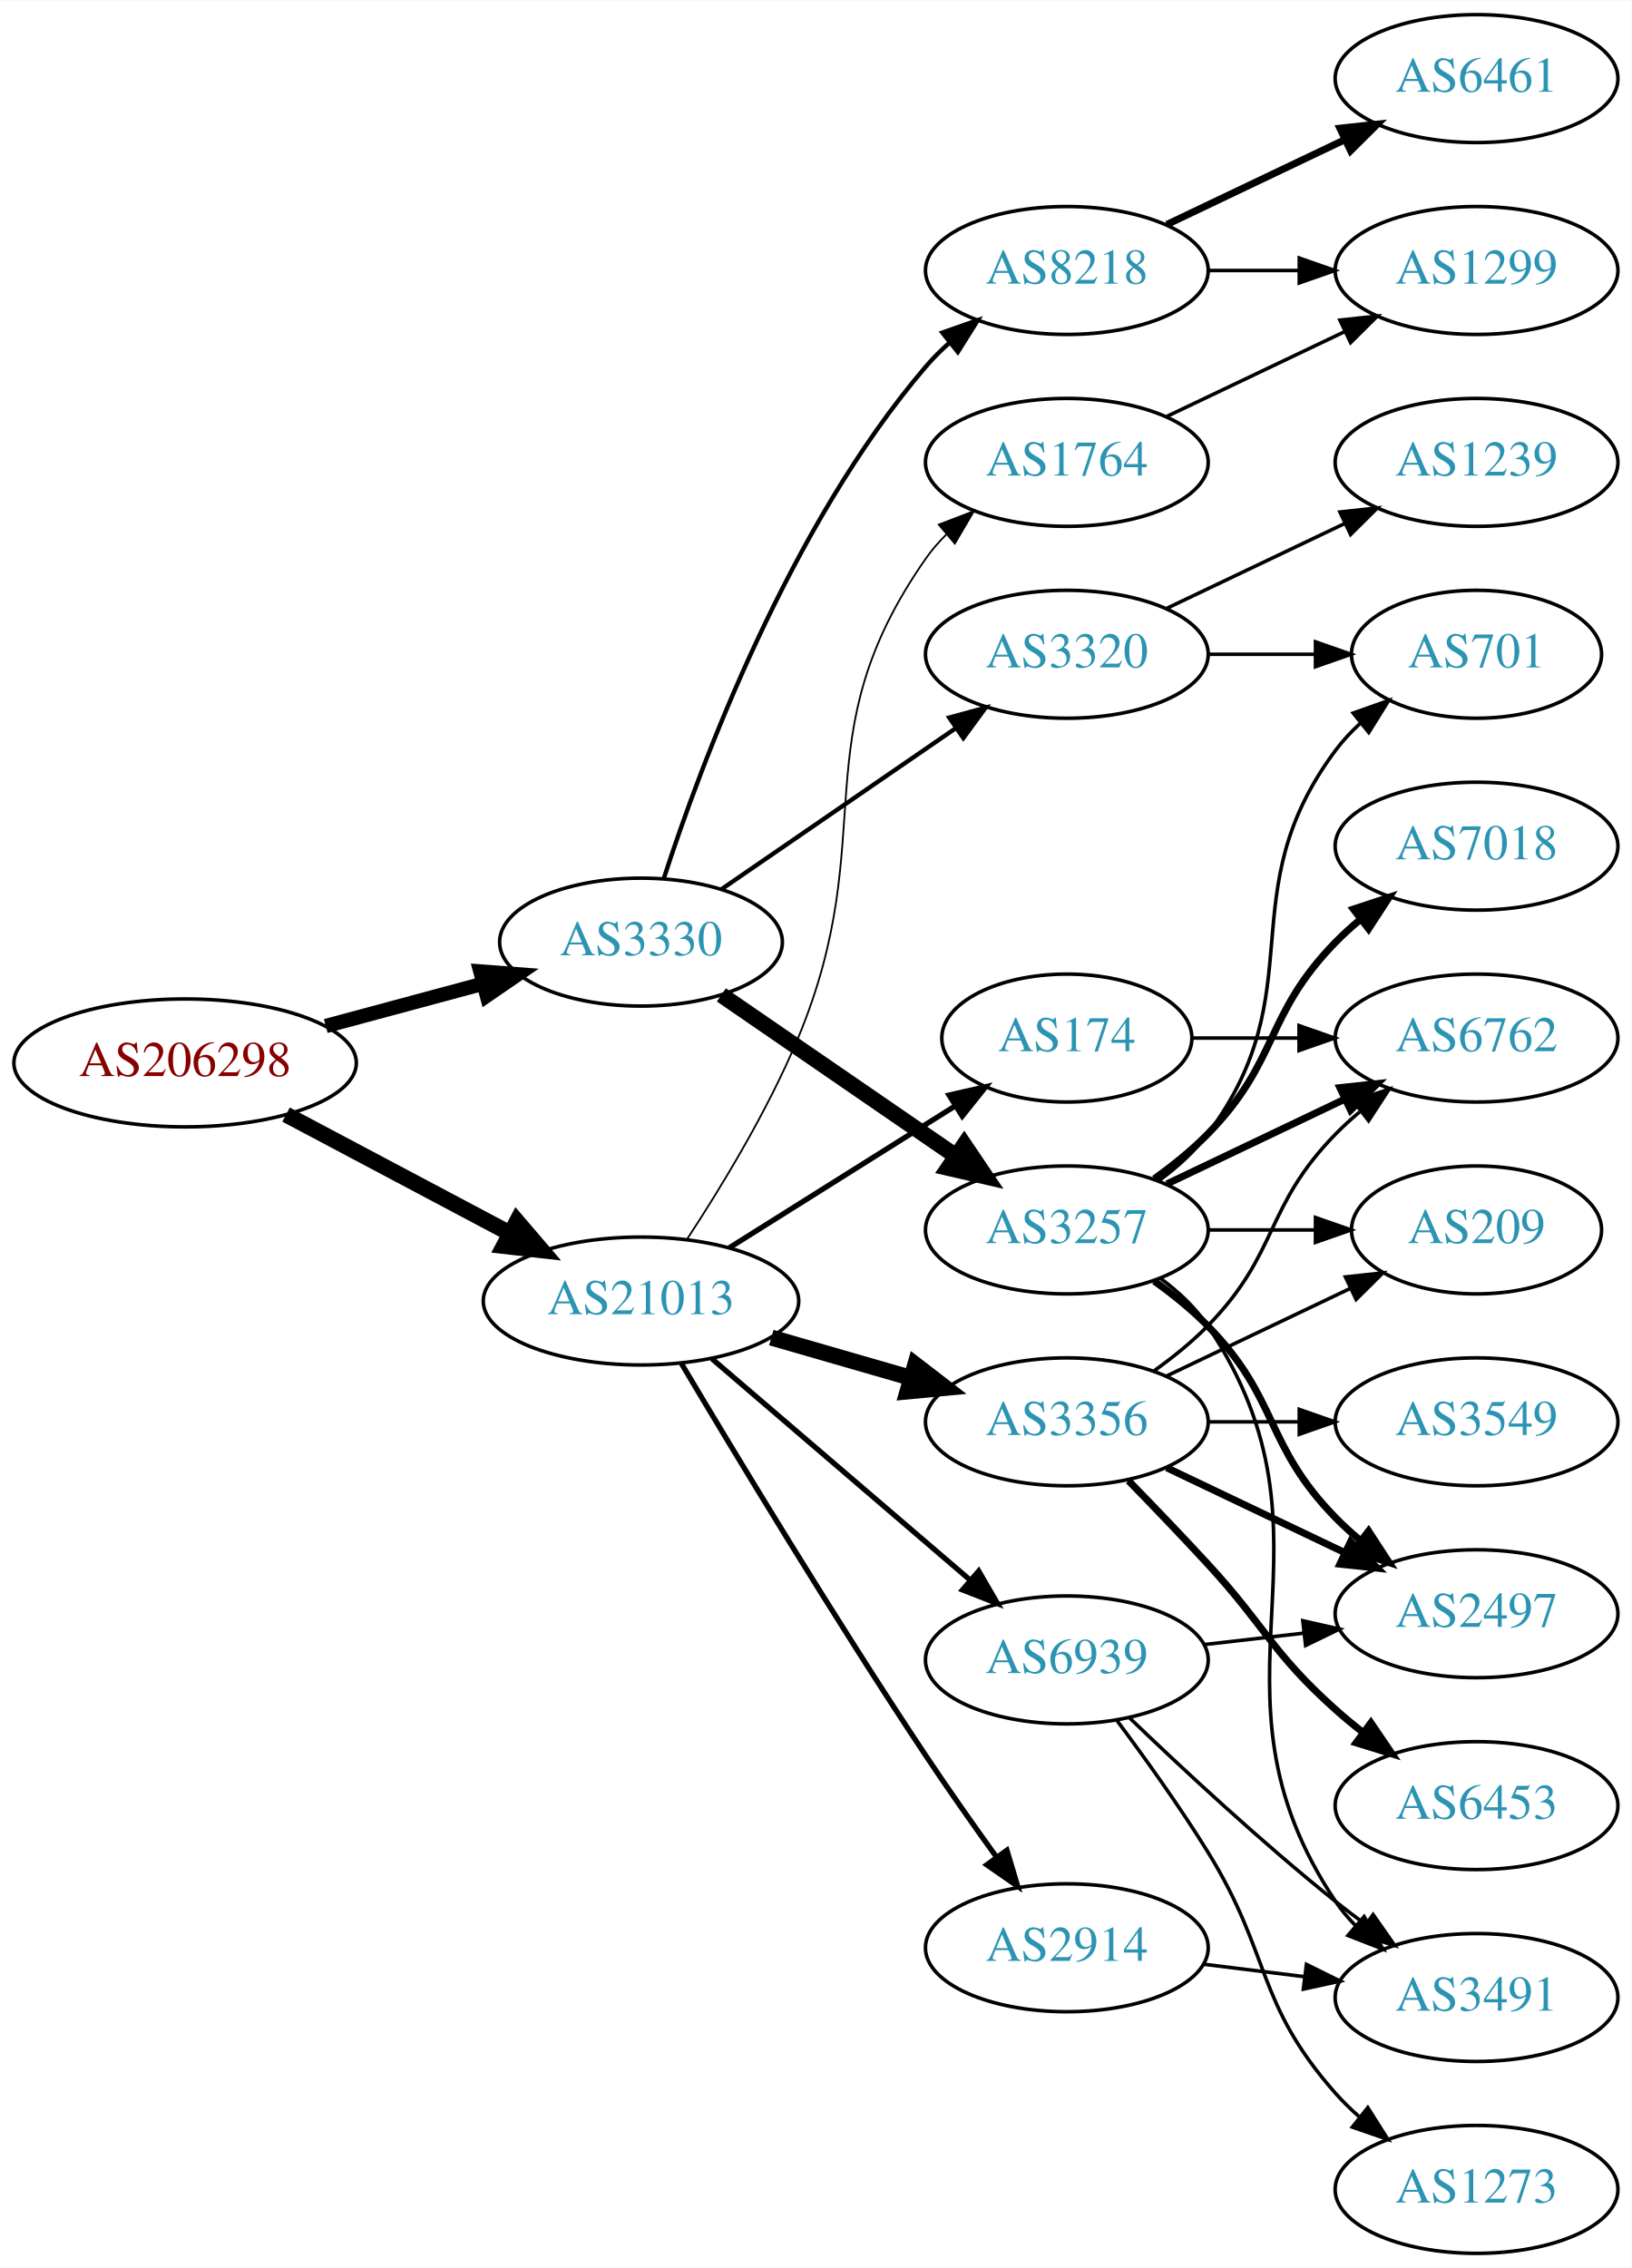
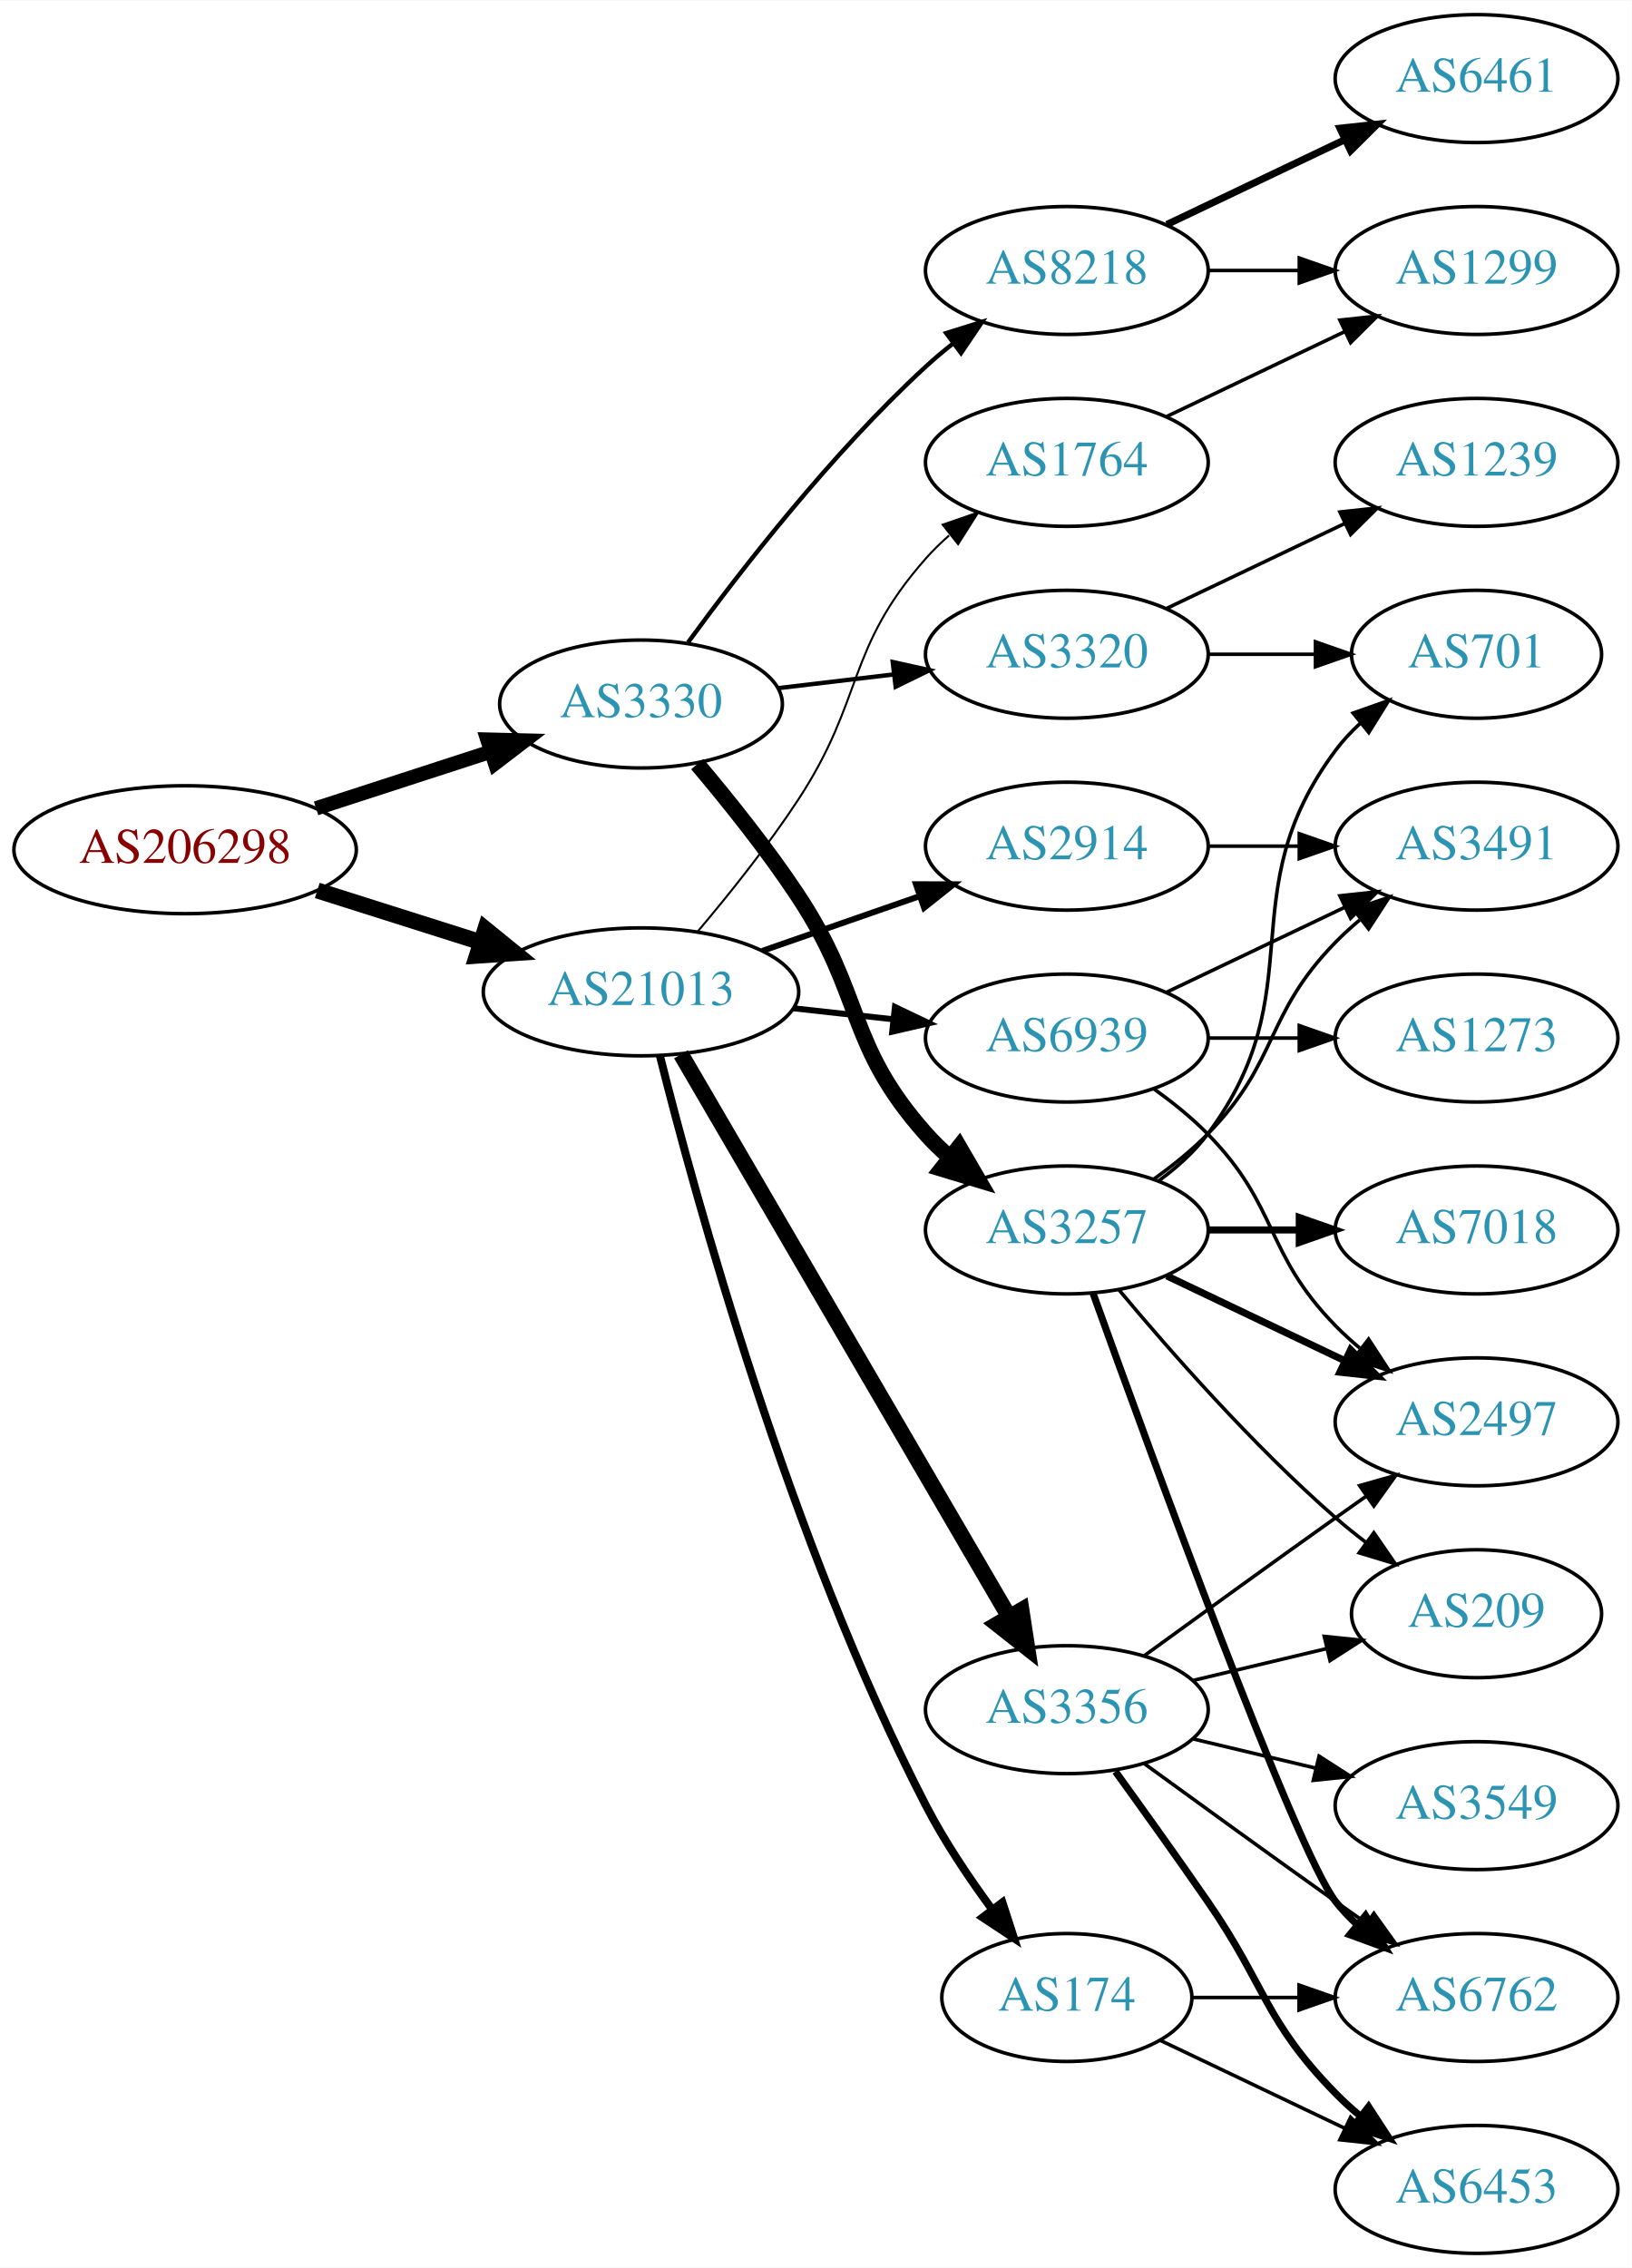
<svg xmlns="http://www.w3.org/2000/svg" xmlns:xlink="http://www.w3.org/1999/xlink" width="459pt" height="638pt" viewBox="0.00 0.00 459.17 638.00">
  <g id="graph0" class="graph" transform="scale(1 1) rotate(0) translate(4 634)">
    <polygon fill="white" stroke="none" points="-4,4 -4,-634 455.17,-634 455.17,4 -4,4" />
    <g id="node1" class="node">
      <g id="a_node1">
        <a xlink:href="/asn/206298" xlink:title="AS206298 ~ RKM-AS [AT]">
-           <ellipse fill="#ffffff" stroke="black" cx="48.096" cy="-335" rx="48.192" ry="18" />
-           <text text-anchor="middle" x="48.096" y="-331.3" font-family="Times,serif" font-size="14.00" fill="#880000">AS206298</text>
+           <ellipse fill="#ffffff" stroke="black" cx="48.096" cy="-395" rx="48.192" ry="18" />
+           <text text-anchor="middle" x="48.096" y="-391.3" font-family="Times,serif" font-size="14.00" fill="#880000">AS206298</text>
        </a>
      </g>
    </g>
    <g id="node2" class="node">
      <g id="a_node2">
        <a xlink:href="/asn/3330" xlink:title="AS3330 ~ Vienna, Austria [AT]">
-           <ellipse fill="#ffffff" stroke="black" cx="176.388" cy="-369" rx="39.794" ry="18" />
-           <text text-anchor="middle" x="176.388" y="-365.3" font-family="Times,serif" font-size="14.00" fill="#2c94b3">AS3330</text>
+           <ellipse fill="#ffffff" stroke="black" cx="176.388" cy="-436" rx="39.794" ry="18" />
+           <text text-anchor="middle" x="176.388" y="-432.3" font-family="Times,serif" font-size="14.00" fill="#2c94b3">AS3330</text>
        </a>
      </g>
    </g>
    <g id="edge1" class="edge">
-       <path fill="none" stroke="black" stroke-width="4.026" d="M87.674,-345.386C101.701,-349.162 117.644,-353.455 132.056,-357.334" />
-       <polygon fill="black" stroke="black" stroke-width="4.026" points="131.174,-360.745 141.746,-359.943 133.006,-353.941 131.174,-360.745" />
+       <path fill="none" stroke="black" stroke-width="4.026" d="M84.948,-406.639C100.287,-411.619 118.287,-417.463 134.173,-422.62" />
+       <polygon fill="black" stroke="black" stroke-width="4.026" points="133.149,-425.991 143.748,-425.728 135.324,-419.29 133.149,-425.991" />
    </g>
    <g id="node3" class="node">
      <g id="a_node3">
        <a xlink:href="/asn/21013" xlink:title="AS21013 ~ Wels, AT [AT]">
-           <ellipse fill="#ffffff" stroke="black" cx="176.388" cy="-268" rx="44.393" ry="18" />
-           <text text-anchor="middle" x="176.388" y="-264.3" font-family="Times,serif" font-size="14.00" fill="#2c94b3">AS21013</text>
+           <ellipse fill="#ffffff" stroke="black" cx="176.388" cy="-355" rx="44.393" ry="18" />
+           <text text-anchor="middle" x="176.388" y="-351.3" font-family="Times,serif" font-size="14.00" fill="#2c94b3">AS21013</text>
        </a>
      </g>
    </g>
    <g id="edge2" class="edge">
-       <path fill="none" stroke="black" stroke-width="4.5" d="M76.499,-320.462C94.995,-310.65 119.591,-297.601 139.626,-286.972" />
-       <polygon fill="black" stroke="black" stroke-width="4.5" points="141.483,-290.444 148.471,-282.279 137.792,-283.488 141.483,-290.444" />
+       <path fill="none" stroke="black" stroke-width="4.5" d="M85.286,-383.538C99.636,-378.993 116.272,-373.723 131.315,-368.959" />
+       <polygon fill="black" stroke="black" stroke-width="4.5" points="132.586,-372.687 140.93,-365.914 130.208,-365.179 132.586,-372.687" />
    </g>
    <g id="node4" class="node">
      <g id="a_node4">
        <a xlink:href="/asn/3257" xlink:title="AS3257 ~ GTT [DE]">
          <ellipse fill="#ffffff" stroke="black" cx="296.23" cy="-288" rx="39.794" ry="18" />
          <text text-anchor="middle" x="296.23" y="-284.3" font-family="Times,serif" font-size="14.00" fill="#2c94b3">AS3257</text>
        </a>
      </g>
    </g>
    <g id="edge3" class="edge">
-       <path fill="none" stroke="black" stroke-width="4.5" d="M199.002,-354.143C217.49,-341.435 244.304,-323.005 264.934,-308.825" />
-       <polygon fill="black" stroke="black" stroke-width="4.5" points="267.343,-311.946 273.354,-303.037 262.883,-305.456 267.343,-311.946" />
+       <path fill="none" stroke="black" stroke-width="4.5" d="M192.227,-419.096C200.975,-408.743 211.98,-395.021 220.584,-382 239.218,-353.796 234.116,-340.257 256.584,-315 258.573,-312.764 260.782,-310.616 263.108,-308.577" />
+       <polygon fill="black" stroke="black" stroke-width="4.5" points="265.911,-311.38 271.315,-302.09 261.028,-305.202 265.911,-311.38" />
    </g>
    <g id="node5" class="node">
      <g id="a_node5">
        <a xlink:href="/asn/8218" xlink:title="AS8218 ~ legacy Neotelecoms [FR]">
          <ellipse fill="#ffffff" stroke="black" cx="296.23" cy="-558" rx="39.794" ry="18" />
          <text text-anchor="middle" x="296.23" y="-554.3" font-family="Times,serif" font-size="14.00" fill="#2c94b3">AS8218</text>
        </a>
      </g>
    </g>
    <g id="edge4" class="edge">
-       <path fill="none" stroke="black" stroke-width="1.227" d="M182.835,-386.991C193.149,-418.816 218.011,-485.927 256.584,-531 258.529,-533.274 260.708,-535.449 263.012,-537.507" />
-       <polygon fill="black" stroke="black" stroke-width="1.227" points="261.182,-540.524 271.181,-544.027 265.549,-535.053 261.182,-540.524" />
+       <path fill="none" stroke="black" stroke-width="1.227" d="M189.609,-453.31C204.21,-473.312 230.014,-506.6 256.584,-531 258.995,-533.214 261.596,-535.396 264.269,-537.501" />
+       <polygon fill="black" stroke="black" stroke-width="1.227" points="262.274,-540.379 272.386,-543.542 266.454,-534.764 262.274,-540.379" />
    </g>
    <g id="node6" class="node">
      <g id="a_node6">
        <a xlink:href="/asn/3320" xlink:title="AS3320 ~ DTAG [DE]">
          <ellipse fill="#ffffff" stroke="black" cx="296.23" cy="-450" rx="39.794" ry="18" />
          <text text-anchor="middle" x="296.23" y="-446.3" font-family="Times,serif" font-size="14.00" fill="#2c94b3">AS3320</text>
        </a>
      </g>
    </g>
    <g id="edge5" class="edge">
-       <path fill="none" stroke="black" stroke-width="1.227" d="M199.002,-383.857C217.49,-396.565 244.304,-414.995 264.934,-429.175" />
-       <polygon fill="black" stroke="black" stroke-width="1.227" points="263.13,-432.183 273.354,-434.963 267.096,-426.414 263.13,-432.183" />
+       <path fill="none" stroke="black" stroke-width="1.227" d="M214.998,-440.468C225.309,-441.693 236.626,-443.038 247.426,-444.321" />
+       <polygon fill="black" stroke="black" stroke-width="1.227" points="247.23,-447.822 257.573,-445.526 248.056,-440.871 247.23,-447.822" />
    </g>
    <g id="node16" class="node">
      <g id="a_node16">
-         <a xlink:href="/asn/3356" xlink:title="AS3356 ~ Level 3 Parent, LLC [US]">
-           <ellipse fill="#ffffff" stroke="black" cx="296.23" cy="-234" rx="39.794" ry="18" />
-           <text text-anchor="middle" x="296.23" y="-230.3" font-family="Times,serif" font-size="14.00" fill="#2c94b3">AS3356</text>
+         <a xlink:href="/asn/2914" xlink:title="AS2914 ~ NTT America, Inc. [US]">
+           <ellipse fill="#ffffff" stroke="black" cx="296.23" cy="-396" rx="39.794" ry="18" />
+           <text text-anchor="middle" x="296.23" y="-392.3" font-family="Times,serif" font-size="14.00" fill="#2c94b3">AS2914</text>
        </a>
      </g>
    </g>
    <g id="edge16" class="edge">
-       <path fill="none" stroke="black" stroke-width="4.5" d="M213.064,-257.707C225.48,-254.124 239.536,-250.069 252.466,-246.338" />
-       <polygon fill="black" stroke="black" stroke-width="4.5" points="253.573,-250.117 262.09,-243.562 251.39,-242.551 253.573,-250.117" />
+       <path fill="none" stroke="black" stroke-width="1.688" d="M210.527,-366.53C224.244,-371.302 240.284,-376.883 254.693,-381.896" />
+       <polygon fill="black" stroke="black" stroke-width="1.688" points="253.765,-385.279 264.36,-385.26 256.065,-378.668 253.765,-385.279" />
    </g>
    <g id="node17" class="node">
      <g id="a_node17">
-         <a xlink:href="/asn/2914" xlink:title="AS2914 ~ NTT America, Inc. [US]">
-           <ellipse fill="#ffffff" stroke="black" cx="296.23" cy="-86" rx="39.794" ry="18" />
-           <text text-anchor="middle" x="296.23" y="-82.3" font-family="Times,serif" font-size="14.00" fill="#2c94b3">AS2914</text>
+         <a xlink:href="/asn/3356" xlink:title="AS3356 ~ Level 3 Parent, LLC [US]">
+           <ellipse fill="#ffffff" stroke="black" cx="296.23" cy="-153" rx="39.794" ry="18" />
+           <text text-anchor="middle" x="296.23" y="-149.3" font-family="Times,serif" font-size="14.00" fill="#2c94b3">AS3356</text>
        </a>
      </g>
    </g>
    <g id="edge17" class="edge">
-       <path fill="none" stroke="black" stroke-width="1.5" d="M187.782,-250.374C202.582,-225.473 230.797,-178.712 256.584,-140 262.88,-130.548 270.054,-120.373 276.497,-111.433" />
-       <polygon fill="black" stroke="black" stroke-width="1.5" points="279.356,-113.451 282.398,-103.302 273.691,-109.339 279.356,-113.451" />
+       <path fill="none" stroke="black" stroke-width="4.5" d="M187.639,-337.427C208.411,-301.821 255.559,-221.002 279.961,-179.173" />
+       <polygon fill="black" stroke="black" stroke-width="4.5" points="283.448,-181.01 285.086,-170.388 276.646,-177.042 283.448,-181.01" />
    </g>
    <g id="node18" class="node">
      <g id="a_node18">
+         <a xlink:href="/asn/174" xlink:title="AS174 ~ Cogent Communications [US]">
+           <ellipse fill="#ffffff" stroke="black" cx="296.23" cy="-72" rx="35.194" ry="18" />
+           <text text-anchor="middle" x="296.23" y="-68.3" font-family="Times,serif" font-size="14.00" fill="#2c94b3">AS174</text>
+         </a>
+       </g>
+     </g>
+     <g id="edge18" class="edge">
+       <path fill="none" stroke="black" stroke-width="2.25" d="M181.701,-337.057C191.611,-297.493 218.144,-200.367 256.584,-126 261.799,-115.911 268.723,-105.59 275.269,-96.71" />
+       <polygon fill="black" stroke="black" stroke-width="2.25" points="278.098,-98.771 281.361,-88.692 272.524,-94.537 278.098,-98.771" />
+     </g>
+     <g id="node19" class="node">
+       <g id="a_node19">
        <a xlink:href="/asn/1764" xlink:title="AS1764 ~ NEXTLAYER-AS [AT]">
          <ellipse fill="#ffffff" stroke="black" cx="296.23" cy="-504" rx="39.794" ry="18" />
          <text text-anchor="middle" x="296.23" y="-500.3" font-family="Times,serif" font-size="14.00" fill="#2c94b3">AS1764</text>
        </a>
      </g>
    </g>
-     <g id="edge18" class="edge">
-       <path fill="none" stroke="black" stroke-width="0.5" d="M189.253,-285.252C198.829,-299.826 212.065,-321.537 220.584,-342 244.45,-399.327 220.97,-426.131 256.584,-477 258.256,-479.389 260.211,-481.635 262.338,-483.733" />
-       <polygon fill="black" stroke="black" stroke-width="0.5" points="260.178,-486.49 270.071,-490.284 264.703,-481.149 260.178,-486.49" />
-     </g>
-     <g id="node19" class="node">
-       <g id="a_node19">
-         <a xlink:href="/asn/174" xlink:title="AS174 ~ Cogent Communications [US]">
-           <ellipse fill="#ffffff" stroke="black" cx="296.23" cy="-342" rx="35.194" ry="18" />
-           <text text-anchor="middle" x="296.23" y="-338.3" font-family="Times,serif" font-size="14.00" fill="#2c94b3">AS174</text>
-         </a>
-       </g>
-     </g>
    <g id="edge19" class="edge">
-       <path fill="none" stroke="black" stroke-width="1.5" d="M201.235,-282.975C219.548,-294.475 244.968,-310.438 264.756,-322.863" />
-       <polygon fill="black" stroke="black" stroke-width="1.5" points="263.076,-325.941 273.406,-328.295 266.798,-320.013 263.076,-325.941" />
+       <path fill="none" stroke="black" stroke-width="0.562" d="M192.256,-371.885C201.015,-382.231 212.02,-395.952 220.584,-409 239.347,-437.589 233.934,-451.38 256.584,-477 258.566,-479.242 260.77,-481.394 263.092,-483.437" />
+       <polygon fill="black" stroke="black" stroke-width="0.562" points="261.28,-486.466 271.293,-489.929 265.625,-480.978 261.28,-486.466" />
    </g>
    <g id="node20" class="node">
      <g id="a_node20">
        <a xlink:href="/asn/6939" xlink:title="AS6939 ~ Hurricane Electric LLC [US]">
-           <ellipse fill="#ffffff" stroke="black" cx="296.23" cy="-167" rx="39.794" ry="18" />
-           <text text-anchor="middle" x="296.23" y="-163.3" font-family="Times,serif" font-size="14.00" fill="#2c94b3">AS6939</text>
+           <ellipse fill="#ffffff" stroke="black" cx="296.23" cy="-342" rx="39.794" ry="18" />
+           <text text-anchor="middle" x="296.23" y="-338.3" font-family="Times,serif" font-size="14.00" fill="#2c94b3">AS6939</text>
        </a>
      </g>
    </g>
    <g id="edge20" class="edge">
-       <path fill="none" stroke="black" stroke-width="1.5" d="M196.321,-251.773C216.022,-234.887 247.017,-208.322 269.056,-189.434" />
-       <polygon fill="black" stroke="black" stroke-width="1.5" points="271.417,-192.019 276.732,-182.854 266.862,-186.704 271.417,-192.019" />
+       <path fill="none" stroke="black" stroke-width="1.688" d="M219.266,-350.38C228.303,-349.383 237.924,-348.322 247.175,-347.301" />
+       <polygon fill="black" stroke="black" stroke-width="1.688" points="247.856,-350.747 257.412,-346.172 247.089,-343.79 247.856,-350.747" />
+     </g>
+     <g id="node7" class="node">
+       <g id="a_node7">
+         <a xlink:href="/asn/2497" xlink:title="AS2497 ~ Internet Initiative Japan Inc. [JP]">
+           <ellipse fill="#ffffff" stroke="black" cx="411.523" cy="-234" rx="39.794" ry="18" />
+           <text text-anchor="middle" x="411.523" y="-230.3" font-family="Times,serif" font-size="14.00" fill="#2c94b3">AS2497</text>
+         </a>
+       </g>
+     </g>
+     <g id="edge6" class="edge">
+       <path fill="none" stroke="black" stroke-width="2" d="M324.367,-275.066C339.361,-267.919 358.182,-258.948 374.405,-251.215" />
+       <polygon fill="black" stroke="black" stroke-width="2" points="376.087,-254.291 383.608,-246.829 373.075,-247.972 376.087,-254.291" />
+     </g>
+     <g id="node8" class="node">
+       <g id="a_node8">
+         <a xlink:href="/asn/3491" xlink:title="AS3491 ~ PCCW Global, Inc. [US]">
+           <ellipse fill="#ffffff" stroke="black" cx="411.523" cy="-396" rx="39.794" ry="18" />
+           <text text-anchor="middle" x="411.523" y="-392.3" font-family="Times,serif" font-size="14.00" fill="#2c94b3">AS3491</text>
+         </a>
+       </g>
+     </g>
+     <g id="edge7" class="edge">
+       <path fill="none" stroke="black" d="M320.824,-302.389C326.08,-306.148 331.412,-310.437 335.877,-315 356.049,-335.617 351.704,-348.383 371.877,-369 373.969,-371.139 376.253,-373.218 378.63,-375.21" />
+       <polygon fill="black" stroke="black" points="376.873,-378.275 386.929,-381.611 381.148,-372.732 376.873,-378.275" />
    </g>
    <g id="node9" class="node">
      <g id="a_node9">
-         <a xlink:href="/asn/6762" xlink:title="AS6762 ~ TELECOM ITALIA SPARKLE S.p.A. [IT]">
-           <ellipse fill="#ffffff" stroke="black" cx="411.523" cy="-342" rx="39.794" ry="18" />
-           <text text-anchor="middle" x="411.523" y="-338.3" font-family="Times,serif" font-size="14.00" fill="#2c94b3">AS6762</text>
+         <a xlink:href="/asn/7018" xlink:title="AS7018 ~ AT&amp;T Services, Inc. [US]">
+           <ellipse fill="#ffffff" stroke="black" cx="411.523" cy="-288" rx="39.794" ry="18" />
+           <text text-anchor="middle" x="411.523" y="-284.3" font-family="Times,serif" font-size="14.00" fill="#2c94b3">AS7018</text>
        </a>
      </g>
    </g>
    <g id="edge8" class="edge">
-       <path fill="none" stroke="black" stroke-width="2" d="M324.367,-300.934C339.361,-308.081 358.182,-317.052 374.405,-324.785" />
-       <polygon fill="black" stroke="black" stroke-width="2" points="373.075,-328.028 383.608,-329.171 376.087,-321.709 373.075,-328.028" />
+       <path fill="none" stroke="black" stroke-width="2" d="M335.902,-288C344.105,-288 352.869,-288 361.401,-288" />
+       <polygon fill="black" stroke="black" stroke-width="2" points="361.641,-291.5 371.641,-288 361.641,-284.5 361.641,-291.5" />
    </g>
    <g id="node10" class="node">
      <g id="a_node10">
-         <a xlink:href="/asn/3491" xlink:title="AS3491 ~ PCCW Global, Inc. [US]">
+         <a xlink:href="/asn/6762" xlink:title="AS6762 ~ TELECOM ITALIA SPARKLE S.p.A. [IT]">
          <ellipse fill="#ffffff" stroke="black" cx="411.523" cy="-72" rx="39.794" ry="18" />
-           <text text-anchor="middle" x="411.523" y="-68.3" font-family="Times,serif" font-size="14.00" fill="#2c94b3">AS3491</text>
+           <text text-anchor="middle" x="411.523" y="-68.3" font-family="Times,serif" font-size="14.00" fill="#2c94b3">AS6762</text>
        </a>
      </g>
    </g>
    <g id="edge9" class="edge">
-       <path fill="none" stroke="black" d="M322.549,-274.393C327.605,-270.649 332.417,-266.169 335.877,-261 376.901,-199.706 330.852,-160.294 371.877,-99 373.498,-96.577 375.417,-94.305 377.519,-92.19" />
-       <polygon fill="black" stroke="black" points="379.886,-94.771 385.204,-85.607 375.332,-89.454 379.886,-94.771" />
+       <path fill="none" stroke="black" stroke-width="2" d="M303.603,-270.175C319.544,-225.849 360.669,-113.188 371.877,-99 373.684,-96.712 375.737,-94.538 377.932,-92.49" />
+       <polygon fill="black" stroke="black" stroke-width="2" points="380.285,-95.086 385.791,-86.034 375.842,-89.677 380.285,-95.086" />
    </g>
    <g id="node11" class="node">
      <g id="a_node11">
-         <a xlink:href="/asn/7018" xlink:title="AS7018 ~ AT&amp;T Services, Inc. [US]">
-           <ellipse fill="#ffffff" stroke="black" cx="411.523" cy="-396" rx="39.794" ry="18" />
-           <text text-anchor="middle" x="411.523" y="-392.3" font-family="Times,serif" font-size="14.00" fill="#2c94b3">AS7018</text>
+         <a xlink:href="/asn/209" xlink:title="AS209 ~ CenturyLink Communications, LLC [US]">
+           <ellipse fill="#ffffff" stroke="black" cx="411.523" cy="-180" rx="35.194" ry="18" />
+           <text text-anchor="middle" x="411.523" y="-176.3" font-family="Times,serif" font-size="14.00" fill="#2c94b3">AS209</text>
        </a>
      </g>
    </g>
    <g id="edge10" class="edge">
-       <path fill="none" stroke="black" stroke-width="2" d="M320.824,-302.389C326.08,-306.148 331.412,-310.437 335.877,-315 356.049,-335.617 351.704,-348.383 371.877,-369 373.969,-371.139 376.253,-373.218 378.63,-375.21" />
-       <polygon fill="black" stroke="black" stroke-width="2" points="376.873,-378.275 386.929,-381.611 381.148,-372.732 376.873,-378.275" />
+       <path fill="none" stroke="black" d="M310.86,-271.183C325.143,-254.071 348.689,-227.255 371.877,-207 374.546,-204.668 377.419,-202.352 380.35,-200.114" />
+       <polygon fill="black" stroke="black" points="382.627,-202.784 388.641,-194.061 378.5,-197.13 382.627,-202.784" />
    </g>
    <g id="node12" class="node">
      <g id="a_node12">
-         <a xlink:href="/asn/2497" xlink:title="AS2497 ~ Internet Initiative Japan Inc. [JP]">
-           <ellipse fill="#ffffff" stroke="black" cx="411.523" cy="-180" rx="39.794" ry="18" />
-           <text text-anchor="middle" x="411.523" y="-176.3" font-family="Times,serif" font-size="14.00" fill="#2c94b3">AS2497</text>
-         </a>
-       </g>
-     </g>
-     <g id="edge11" class="edge">
-       <path fill="none" stroke="black" stroke-width="2" d="M320.824,-273.611C326.08,-269.852 331.412,-265.563 335.877,-261 356.049,-240.383 351.704,-227.617 371.877,-207 373.969,-204.861 376.253,-202.782 378.63,-200.79" />
-       <polygon fill="black" stroke="black" stroke-width="2" points="381.148,-203.268 386.929,-194.389 376.873,-197.725 381.148,-203.268" />
-     </g>
-     <g id="node13" class="node">
-       <g id="a_node13">
        <a xlink:href="/asn/701" xlink:title="AS701 ~ UUNET [US]">
          <ellipse fill="#ffffff" stroke="black" cx="411.523" cy="-450" rx="35.194" ry="18" />
          <text text-anchor="middle" x="411.523" y="-446.3" font-family="Times,serif" font-size="14.00" fill="#2c94b3">AS701</text>
        </a>
      </g>
    </g>
-     <g id="edge12" class="edge">
+     <g id="edge11" class="edge">
      <path fill="none" stroke="black" d="M322.161,-301.882C327.237,-305.611 332.155,-310.016 335.877,-315 366.148,-355.542 341.605,-382.458 371.877,-423 373.884,-425.689 376.24,-428.209 378.781,-430.546" />
      <polygon fill="black" stroke="black" points="376.81,-433.452 386.797,-436.989 381.196,-427.996 376.81,-433.452" />
    </g>
-     <g id="node14" class="node">
-       <g id="a_node14">
-         <a xlink:href="/asn/209" xlink:title="AS209 ~ CenturyLink Communications, LLC [US]">
-           <ellipse fill="#ffffff" stroke="black" cx="411.523" cy="-288" rx="35.194" ry="18" />
-           <text text-anchor="middle" x="411.523" y="-284.3" font-family="Times,serif" font-size="14.00" fill="#2c94b3">AS209</text>
-         </a>
-       </g>
-     </g>
-     <g id="edge13" class="edge">
-       <path fill="none" stroke="black" d="M335.902,-288C345.608,-288 356.098,-288 366.061,-288" />
-       <polygon fill="black" stroke="black" points="366.198,-291.5 376.198,-288 366.198,-284.5 366.198,-291.5" />
-     </g>
-     <g id="node7" class="node">
-       <g id="a_node7">
+     <g id="node13" class="node">
+       <g id="a_node13">
        <a xlink:href="/asn/6461" xlink:title="AS6461 ~ Zayo Bandwidth [US]">
          <ellipse fill="#ffffff" stroke="black" cx="411.523" cy="-612" rx="39.794" ry="18" />
          <text text-anchor="middle" x="411.523" y="-608.3" font-family="Times,serif" font-size="14.00" fill="#2c94b3">AS6461</text>
        </a>
      </g>
    </g>
-     <g id="edge6" class="edge">
+     <g id="edge12" class="edge">
      <path fill="none" stroke="black" stroke-width="2" d="M324.367,-570.934C339.361,-578.081 358.182,-587.052 374.405,-594.785" />
      <polygon fill="black" stroke="black" stroke-width="2" points="373.075,-598.028 383.608,-599.171 376.087,-591.709 373.075,-598.028" />
    </g>
-     <g id="node8" class="node">
-       <g id="a_node8">
+     <g id="node14" class="node">
+       <g id="a_node14">
        <a xlink:href="/asn/1299" xlink:title="AS1299 ~ Telia Carrier [EU]">
          <ellipse fill="#ffffff" stroke="black" cx="411.523" cy="-558" rx="39.794" ry="18" />
          <text text-anchor="middle" x="411.523" y="-554.3" font-family="Times,serif" font-size="14.00" fill="#2c94b3">AS1299</text>
        </a>
      </g>
    </g>
-     <g id="edge7" class="edge">
+     <g id="edge13" class="edge">
      <path fill="none" stroke="black" d="M335.902,-558C344.105,-558 352.869,-558 361.401,-558" />
      <polygon fill="black" stroke="black" points="361.641,-561.5 371.641,-558 361.641,-554.5 361.641,-561.5" />
    </g>
    <g id="edge15" class="edge">
      <path fill="none" stroke="black" d="M335.902,-450C345.608,-450 356.098,-450 366.061,-450" />
      <polygon fill="black" stroke="black" points="366.198,-453.5 376.198,-450 366.198,-446.5 366.198,-453.5" />
    </g>
    <g id="node15" class="node">
      <g id="a_node15">
        <a xlink:href="/asn/1239" xlink:title="AS1239 ~ Sprint [US]">
          <ellipse fill="#ffffff" stroke="black" cx="411.523" cy="-504" rx="39.794" ry="18" />
          <text text-anchor="middle" x="411.523" y="-500.3" font-family="Times,serif" font-size="14.00" fill="#2c94b3">AS1239</text>
        </a>
      </g>
    </g>
    <g id="edge14" class="edge">
      <path fill="none" stroke="black" d="M324.367,-462.934C339.361,-470.081 358.182,-479.052 374.405,-486.785" />
      <polygon fill="black" stroke="black" points="373.075,-490.028 383.608,-491.171 376.087,-483.709 373.075,-490.028" />
    </g>
    <g id="edge21" class="edge">
-       <path fill="none" stroke="black" d="M320.824,-248.389C326.08,-252.148 331.412,-256.437 335.877,-261 356.049,-281.617 351.704,-294.383 371.877,-315 373.969,-317.139 376.253,-319.218 378.63,-321.21" />
-       <polygon fill="black" stroke="black" points="376.873,-324.275 386.929,-327.611 381.148,-318.732 376.873,-324.275" />
-     </g>
-     <g id="edge24" class="edge">
-       <path fill="none" stroke="black" stroke-width="2" d="M324.367,-221.066C339.361,-213.919 358.182,-204.948 374.405,-197.215" />
-       <polygon fill="black" stroke="black" stroke-width="2" points="376.087,-200.291 383.608,-192.829 373.075,-193.972 376.087,-200.291" />
+       <path fill="none" stroke="black" d="M335.902,-396C344.105,-396 352.869,-396 361.401,-396" />
+       <polygon fill="black" stroke="black" points="361.641,-399.5 371.641,-396 361.641,-392.5 361.641,-399.5" />
+     </g>
+     <g id="edge23" class="edge">
+       <path fill="none" stroke="black" d="M318.078,-168.222C333.012,-179.091 353.626,-194.025 371.877,-207 374.697,-209.005 377.64,-211.085 380.588,-213.159" />
+       <polygon fill="black" stroke="black" points="378.616,-216.05 388.813,-218.926 382.634,-210.319 378.616,-216.05" />
    </g>
    <g id="edge25" class="edge">
-       <path fill="none" stroke="black" d="M324.367,-246.934C339.798,-254.29 359.284,-263.577 375.819,-271.459" />
-       <polygon fill="black" stroke="black" points="374.628,-274.768 385.161,-275.911 377.64,-268.449 374.628,-274.768" />
+       <path fill="none" stroke="black" d="M318.078,-137.778C333.012,-126.909 353.626,-111.975 371.877,-99 374.697,-96.995 377.64,-94.915 380.588,-92.841" />
+       <polygon fill="black" stroke="black" points="382.634,-95.681 388.813,-87.074 378.616,-89.95 382.634,-95.681" />
+     </g>
+     <g id="edge26" class="edge">
+       <path fill="none" stroke="black" d="M331.837,-161.248C343.632,-164.058 356.937,-167.229 369.204,-170.153" />
+       <polygon fill="black" stroke="black" points="368.67,-173.624 379.209,-172.537 370.293,-166.814 368.67,-173.624" />
    </g>
    <g id="node21" class="node">
      <g id="a_node21">
-         <a xlink:href="/asn/6453" xlink:title="AS6453 ~ TATA COMMUNICATIONS (AMERICA) INC [US]">
+         <a xlink:href="/asn/3549" xlink:title="AS3549 ~ Level 3 Parent, LLC [US]">
          <ellipse fill="#ffffff" stroke="black" cx="411.523" cy="-126" rx="39.794" ry="18" />
-           <text text-anchor="middle" x="411.523" y="-122.3" font-family="Times,serif" font-size="14.00" fill="#2c94b3">AS6453</text>
+           <text text-anchor="middle" x="411.523" y="-122.3" font-family="Times,serif" font-size="14.00" fill="#2c94b3">AS3549</text>
        </a>
      </g>
    </g>
    <g id="edge22" class="edge">
-       <path fill="none" stroke="black" stroke-width="2" d="M313.58,-217.432C320.533,-210.296 328.68,-201.812 335.877,-194 352.306,-176.164 353.807,-169.172 371.877,-153 374.316,-150.817 376.937,-148.656 379.623,-146.565" />
-       <polygon fill="black" stroke="black" stroke-width="2" points="381.801,-149.307 387.758,-140.546 377.638,-143.68 381.801,-149.307" />
+       <path fill="none" stroke="black" d="M331.837,-144.752C342.709,-142.162 354.863,-139.265 366.305,-136.538" />
+       <polygon fill="black" stroke="black" points="367.212,-139.92 376.128,-134.197 365.589,-133.111 367.212,-139.92" />
    </g>
    <g id="node22" class="node">
      <g id="a_node22">
-         <a xlink:href="/asn/3549" xlink:title="AS3549 ~ Level 3 Parent, LLC [US]">
-           <ellipse fill="#ffffff" stroke="black" cx="411.523" cy="-234" rx="39.794" ry="18" />
-           <text text-anchor="middle" x="411.523" y="-230.3" font-family="Times,serif" font-size="14.00" fill="#2c94b3">AS3549</text>
-         </a>
-       </g>
-     </g>
-     <g id="edge23" class="edge">
-       <path fill="none" stroke="black" d="M335.902,-234C344.105,-234 352.869,-234 361.401,-234" />
-       <polygon fill="black" stroke="black" points="361.641,-237.5 371.641,-234 361.641,-230.5 361.641,-237.5" />
-     </g>
-     <g id="edge26" class="edge">
-       <path fill="none" stroke="black" d="M334.64,-81.377C343.728,-80.254 353.566,-79.038 363.05,-77.866" />
-       <polygon fill="black" stroke="black" points="363.657,-81.318 373.152,-76.618 362.798,-74.371 363.657,-81.318" />
+         <a xlink:href="/asn/6453" xlink:title="AS6453 ~ TATA COMMUNICATIONS (AMERICA) INC [US]">
+           <ellipse fill="#ffffff" stroke="black" cx="411.523" cy="-18" rx="39.794" ry="18" />
+           <text text-anchor="middle" x="411.523" y="-14.3" font-family="Times,serif" font-size="14.00" fill="#2c94b3">AS6453</text>
+         </a>
+       </g>
+     </g>
+     <g id="edge24" class="edge">
+       <path fill="none" stroke="black" stroke-width="2" d="M309.909,-135.594C317.525,-125.063 327.358,-111.33 335.877,-99 352.272,-75.269 351.704,-65.617 371.877,-45 373.969,-42.861 376.253,-40.782 378.63,-38.79" />
+       <polygon fill="black" stroke="black" stroke-width="2" points="381.148,-41.268 386.929,-32.389 376.873,-35.725 381.148,-41.268" />
+     </g>
+     <g id="edge31" class="edge">
+       <path fill="none" stroke="black" d="M331.529,-72C340.906,-72 351.257,-72 361.291,-72" />
+       <polygon fill="black" stroke="black" points="361.58,-75.5 371.58,-72 361.58,-68.5 361.58,-75.5" />
+     </g>
+     <g id="edge32" class="edge">
+       <path fill="none" stroke="black" d="M322.655,-59.881C337.958,-52.587 357.681,-43.187 374.563,-35.14" />
+       <polygon fill="black" stroke="black" points="376.082,-38.293 383.604,-30.831 373.071,-31.974 376.082,-38.293" />
    </g>
    <g id="edge27" class="edge">
      <path fill="none" stroke="black" d="M324.367,-516.934C339.361,-524.081 358.182,-533.052 374.405,-540.785" />
      <polygon fill="black" stroke="black" points="373.075,-544.028 383.608,-545.171 376.087,-537.709 373.075,-544.028" />
    </g>
-     <g id="edge31" class="edge">
-       <path fill="none" stroke="black" d="M331.529,-342C340.906,-342 351.257,-342 361.291,-342" />
-       <polygon fill="black" stroke="black" points="361.58,-345.5 371.58,-342 361.58,-338.5 361.58,-345.5" />
+     <g id="edge28" class="edge">
+       <path fill="none" stroke="black" d="M320.824,-327.611C326.08,-323.852 331.412,-319.563 335.877,-315 356.049,-294.383 351.704,-281.617 371.877,-261 373.969,-258.861 376.253,-256.782 378.63,-254.79" />
+       <polygon fill="black" stroke="black" points="381.148,-257.268 386.929,-248.389 376.873,-251.725 381.148,-257.268" />
    </g>
    <g id="edge29" class="edge">
-       <path fill="none" stroke="black" d="M313.874,-150.688C328.649,-136.49 351.062,-115.637 371.877,-99 374.58,-96.839 377.444,-94.656 380.343,-92.516" />
-       <polygon fill="black" stroke="black" points="382.419,-95.334 388.498,-86.656 378.334,-89.65 382.419,-95.334" />
-     </g>
-     <g id="edge30" class="edge">
-       <path fill="none" stroke="black" d="M334.955,-171.329C343.937,-172.359 353.635,-173.472 362.993,-174.546" />
-       <polygon fill="black" stroke="black" points="362.629,-178.027 372.963,-175.69 363.427,-171.073 362.629,-178.027" />
+       <path fill="none" stroke="black" d="M324.367,-354.934C339.361,-362.081 358.182,-371.052 374.405,-378.785" />
+       <polygon fill="black" stroke="black" points="373.075,-382.028 383.608,-383.171 376.087,-375.709 373.075,-382.028" />
    </g>
    <g id="node23" class="node">
      <g id="a_node23">
        <a xlink:href="/asn/1273" xlink:title="AS1273 ~ Vodafone Group PLC [EU]">
-           <ellipse fill="#ffffff" stroke="black" cx="411.523" cy="-18" rx="39.794" ry="18" />
-           <text text-anchor="middle" x="411.523" y="-14.3" font-family="Times,serif" font-size="14.00" fill="#2c94b3">AS1273</text>
-         </a>
-       </g>
-     </g>
-     <g id="edge28" class="edge">
-       <path fill="none" stroke="black" d="M310.37,-149.895C318.149,-139.471 327.992,-125.745 335.877,-113 353.868,-83.919 349.227,-70.62 371.877,-45 373.859,-42.758 376.063,-40.606 378.385,-38.563" />
-       <polygon fill="black" stroke="black" points="380.918,-41.022 386.586,-32.071 376.573,-35.534 380.918,-41.022" />
+           <ellipse fill="#ffffff" stroke="black" cx="411.523" cy="-342" rx="39.794" ry="18" />
+           <text text-anchor="middle" x="411.523" y="-338.3" font-family="Times,serif" font-size="14.00" fill="#2c94b3">AS1273</text>
+         </a>
+       </g>
+     </g>
+     <g id="edge30" class="edge">
+       <path fill="none" stroke="black" d="M335.902,-342C344.105,-342 352.869,-342 361.401,-342" />
+       <polygon fill="black" stroke="black" points="361.641,-345.5 371.641,-342 361.641,-338.5 361.641,-345.5" />
    </g>
  </g>
</svg>
